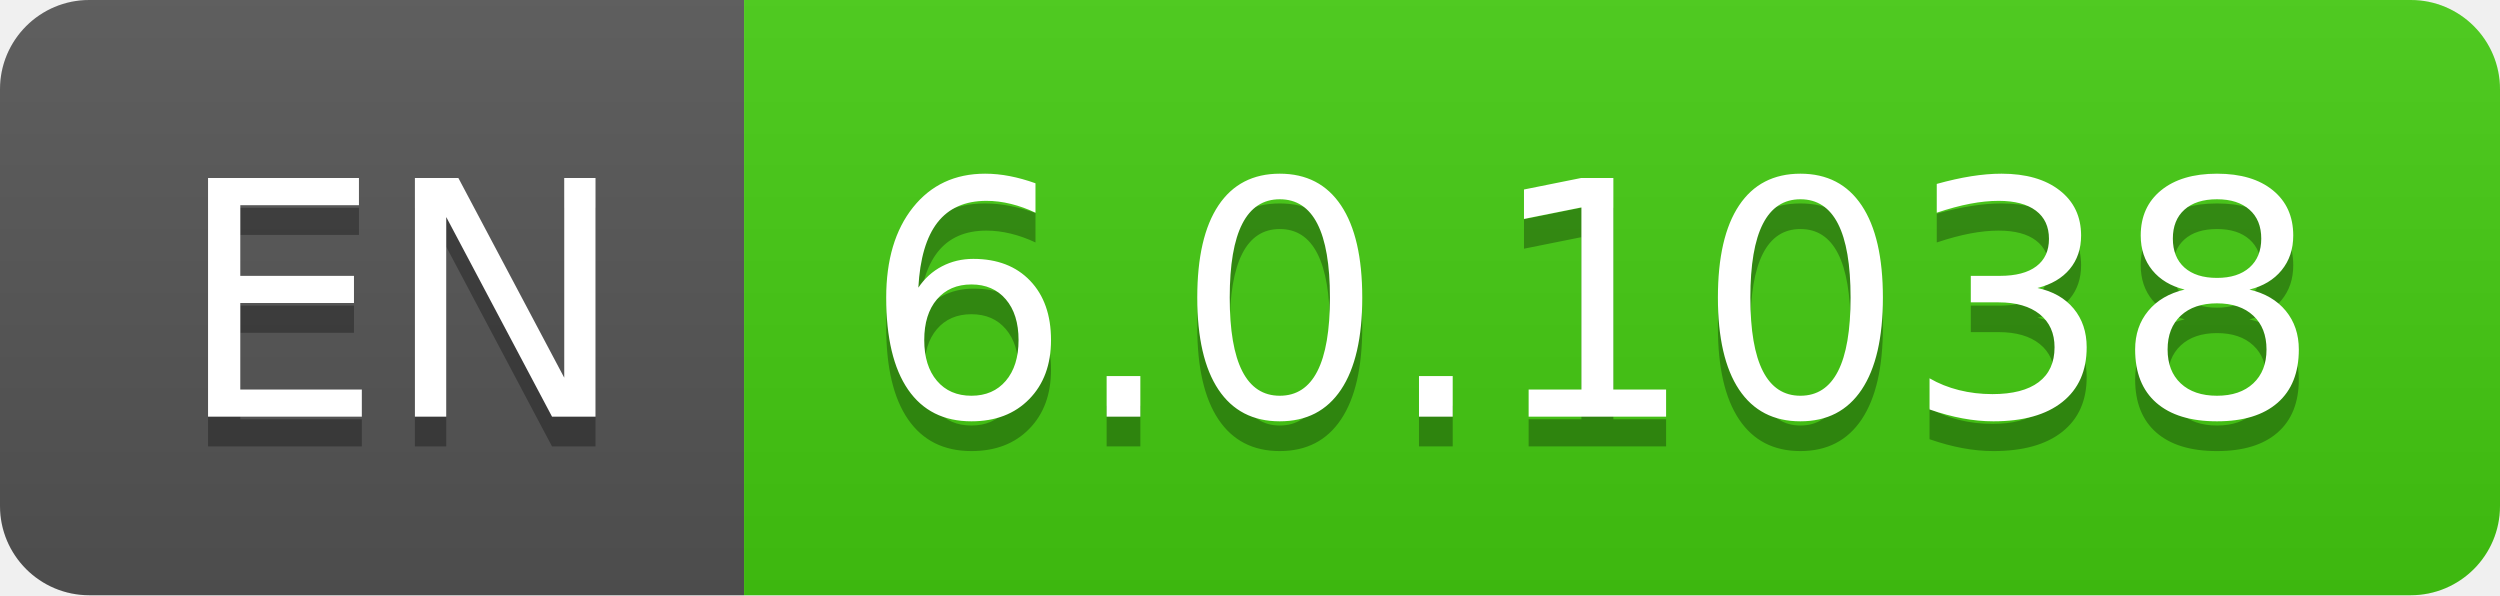
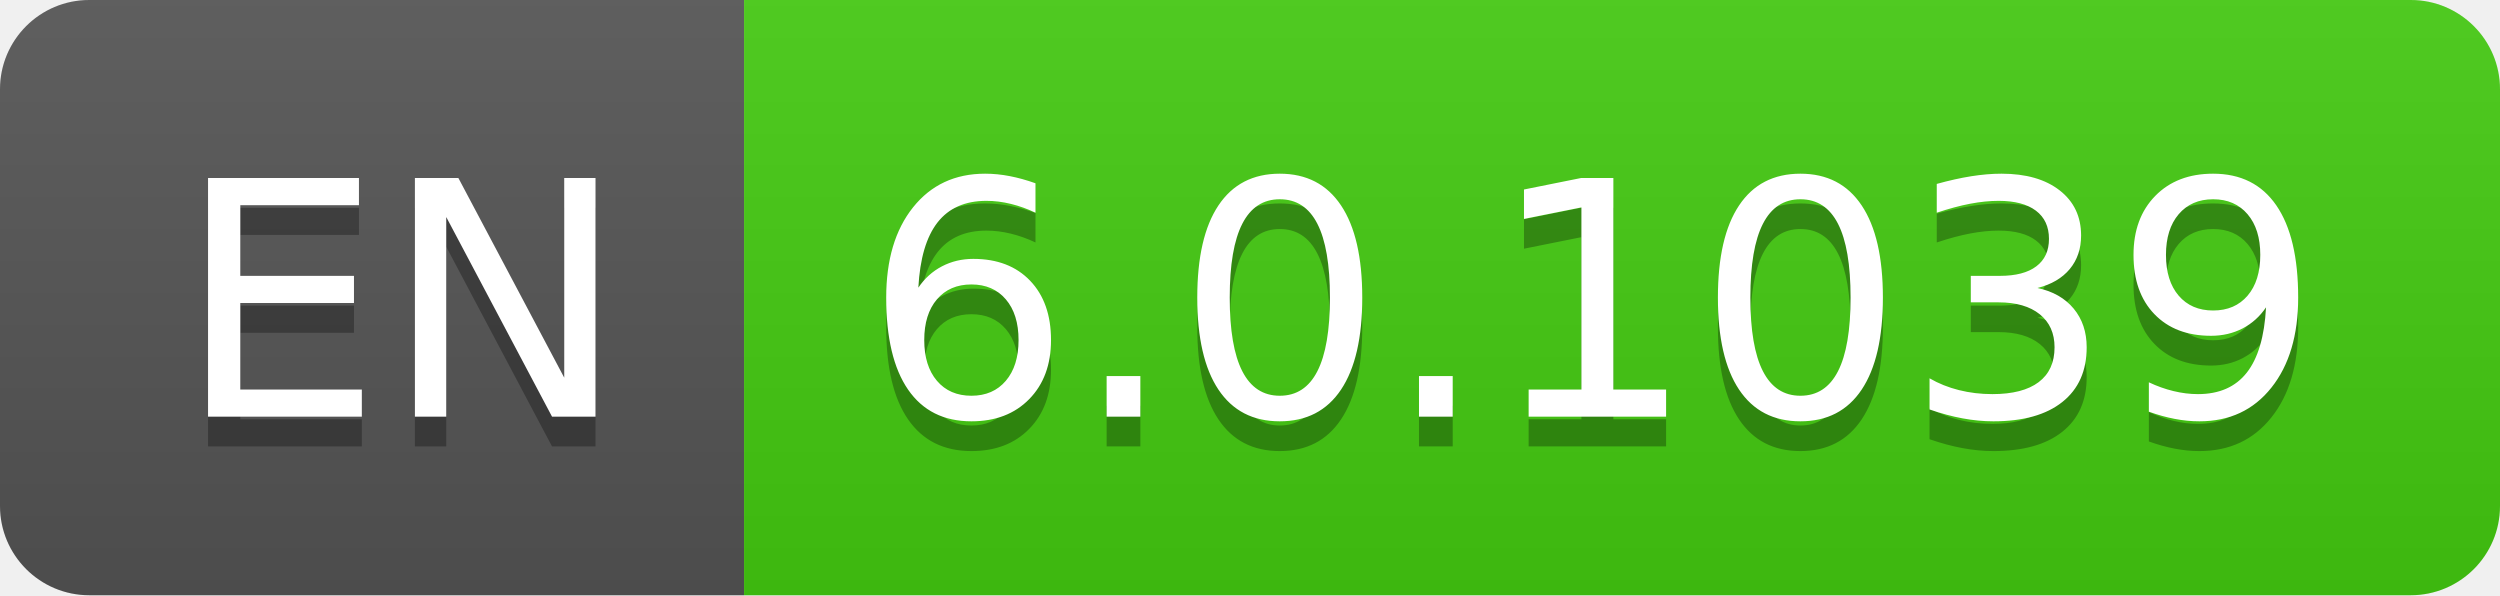
- <svg xmlns="http://www.w3.org/2000/svg" width="84" height="20" role="img" aria-label="EN: 6.0.1038">
+ <svg xmlns="http://www.w3.org/2000/svg" width="84" height="20" role="img" aria-label="EN: 6.0.1039">
  <linearGradient id="s" x2="0" y2="100%">
    <stop offset="0" stop-color="#bbb" stop-opacity=".1" />
    <stop offset="1" stop-opacity=".1" />
  </linearGradient>
  <clipPath id="r">
    <rect width="84" height="20" rx="3" fill="#fff" />
  </clipPath>
  <g clip-path="url(#r)">
    <rect width="25" height="20" fill="#555" />
    <rect x="25" width="59" height="20" fill="#4c1" />
    <rect width="84" height="20" fill="url(#s)" />
  </g>
  <g fill="#fff" text-anchor="middle" font-family="Verdana,Geneva,DejaVu Sans,sans-serif" text-rendering="geometricPrecision" font-size="110">
    <text aria-hidden="true" x="135" y="150" fill="#010101" fill-opacity=".3" transform="scale(.1)" textLength="150">EN</text>
    <text x="135" y="140" transform="scale(.1)" fill="#fff" textLength="150">EN</text>
-     <text aria-hidden="true" x="535" y="150" fill="#010101" fill-opacity=".3" transform="scale(.1)" textLength="490">6.0.1038</text>
-     <text x="535" y="140" transform="scale(.1)" fill="#fff" textLength="490">6.0.1038</text>
+     <text aria-hidden="true" x="535" y="150" fill="#010101" fill-opacity=".3" transform="scale(.1)" textLength="490">6.0.1039</text>
+     <text x="535" y="140" transform="scale(.1)" fill="#fff" textLength="490">6.0.1039</text>
  </g>
</svg>
